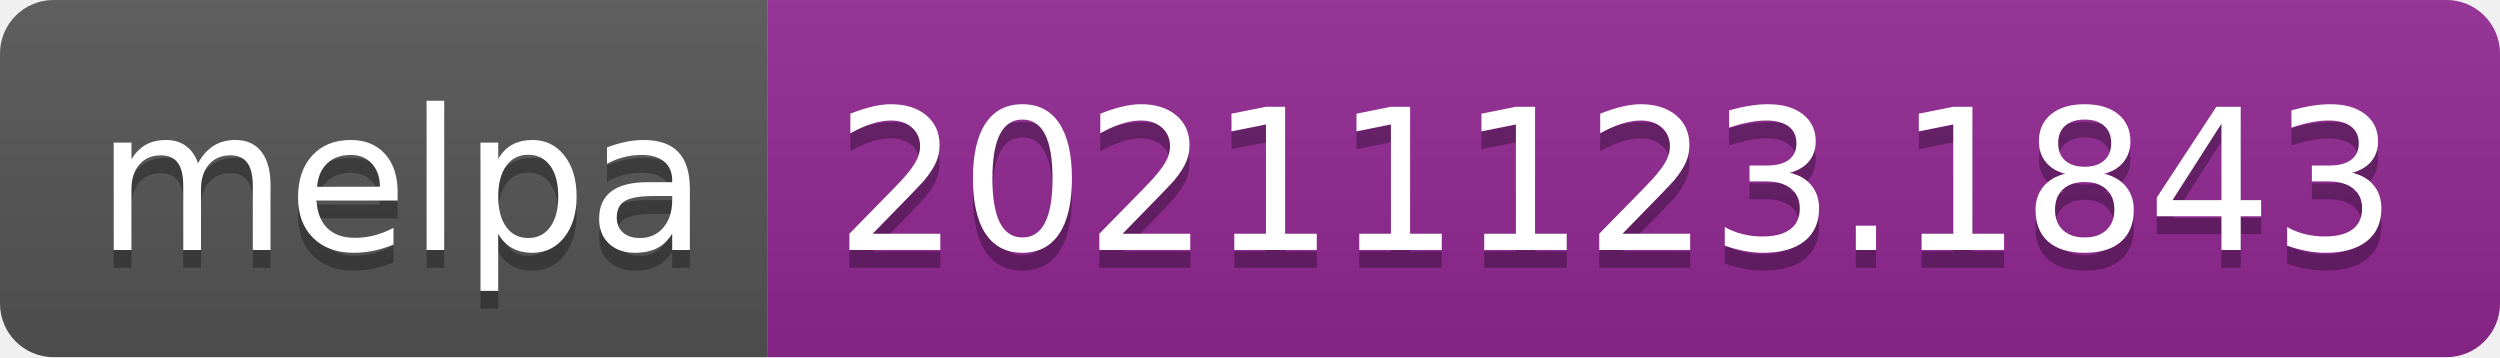
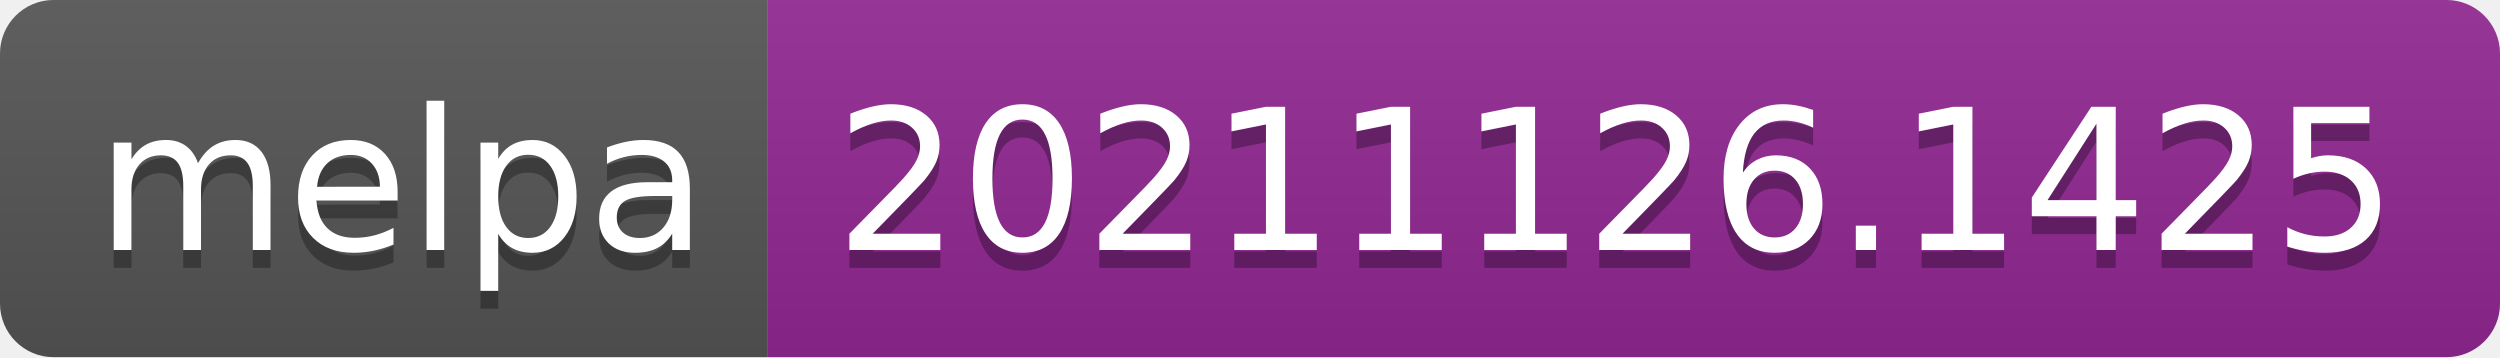
- <svg xmlns="http://www.w3.org/2000/svg" width="140" height="20" role="img" aria-label="melpa: 20211123.1843">
+ <svg xmlns="http://www.w3.org/2000/svg" width="140" height="20" role="img" aria-label="melpa: 20211126.1425">
  <linearGradient id="s" x2="0" y2="100%">
    <stop offset="0" stop-color="#bbb" stop-opacity=".1" />
    <stop offset="1" stop-opacity=".1" />
  </linearGradient>
  <clipPath id="r">
    <rect width="140" height="20" rx="3" fill="#fff" />
  </clipPath>
  <g clip-path="url(#r)">
    <rect width="43" height="20" fill="#555" />
    <rect x="43" width="97" height="20" fill="#922793" />
    <rect width="140" height="20" fill="url(#s)" />
  </g>
  <g fill="#fff" text-anchor="middle" font-family="Verdana,Geneva,DejaVu Sans,sans-serif" text-rendering="geometricPrecision" font-size="110">
    <text aria-hidden="true" x="225" y="150" fill="#010101" fill-opacity=".3" transform="scale(.1)" textLength="330">melpa</text>
    <text x="225" y="140" transform="scale(.1)" fill="#fff" textLength="330">melpa</text>
-     <text aria-hidden="true" x="905" y="150" fill="#010101" fill-opacity=".3" transform="scale(.1)" textLength="870">20211123.1843</text>
-     <text x="905" y="140" transform="scale(.1)" fill="#fff" textLength="870">20211123.1843</text>
+     <text aria-hidden="true" x="905" y="150" fill="#010101" fill-opacity=".3" transform="scale(.1)" textLength="870">20211126.1425</text>
+     <text x="905" y="140" transform="scale(.1)" fill="#fff" textLength="870">20211126.1425</text>
  </g>
</svg>
